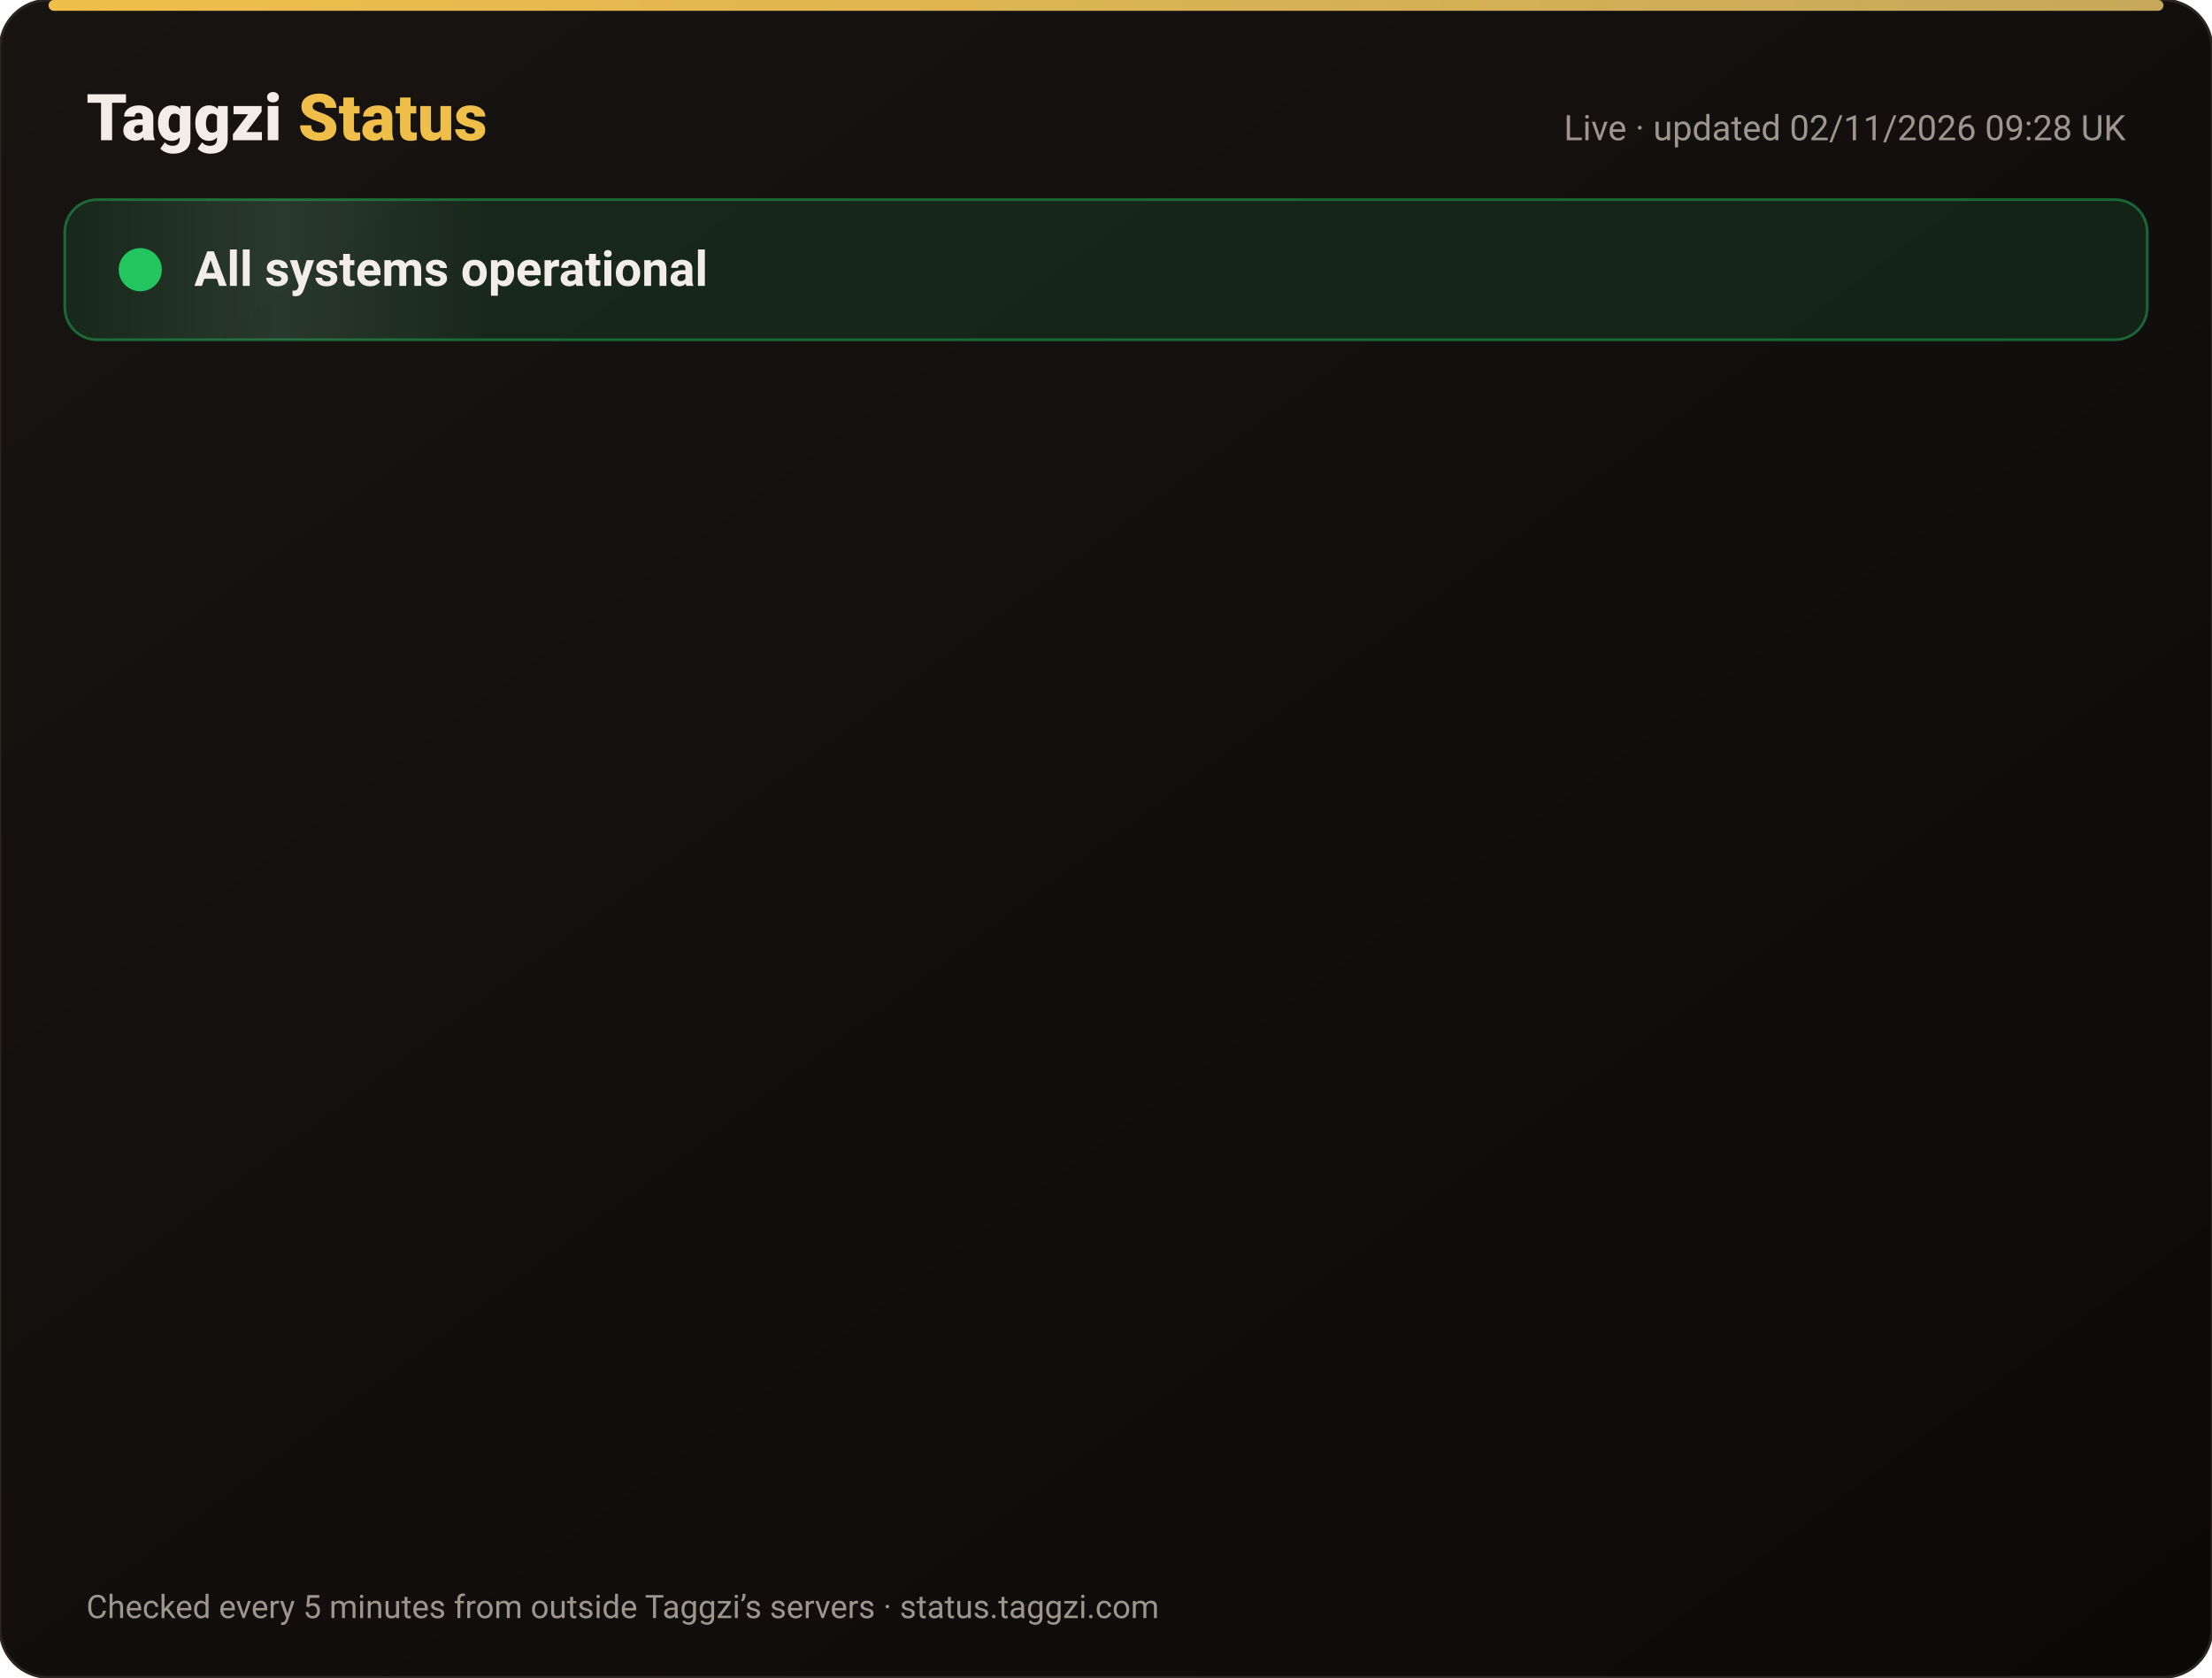
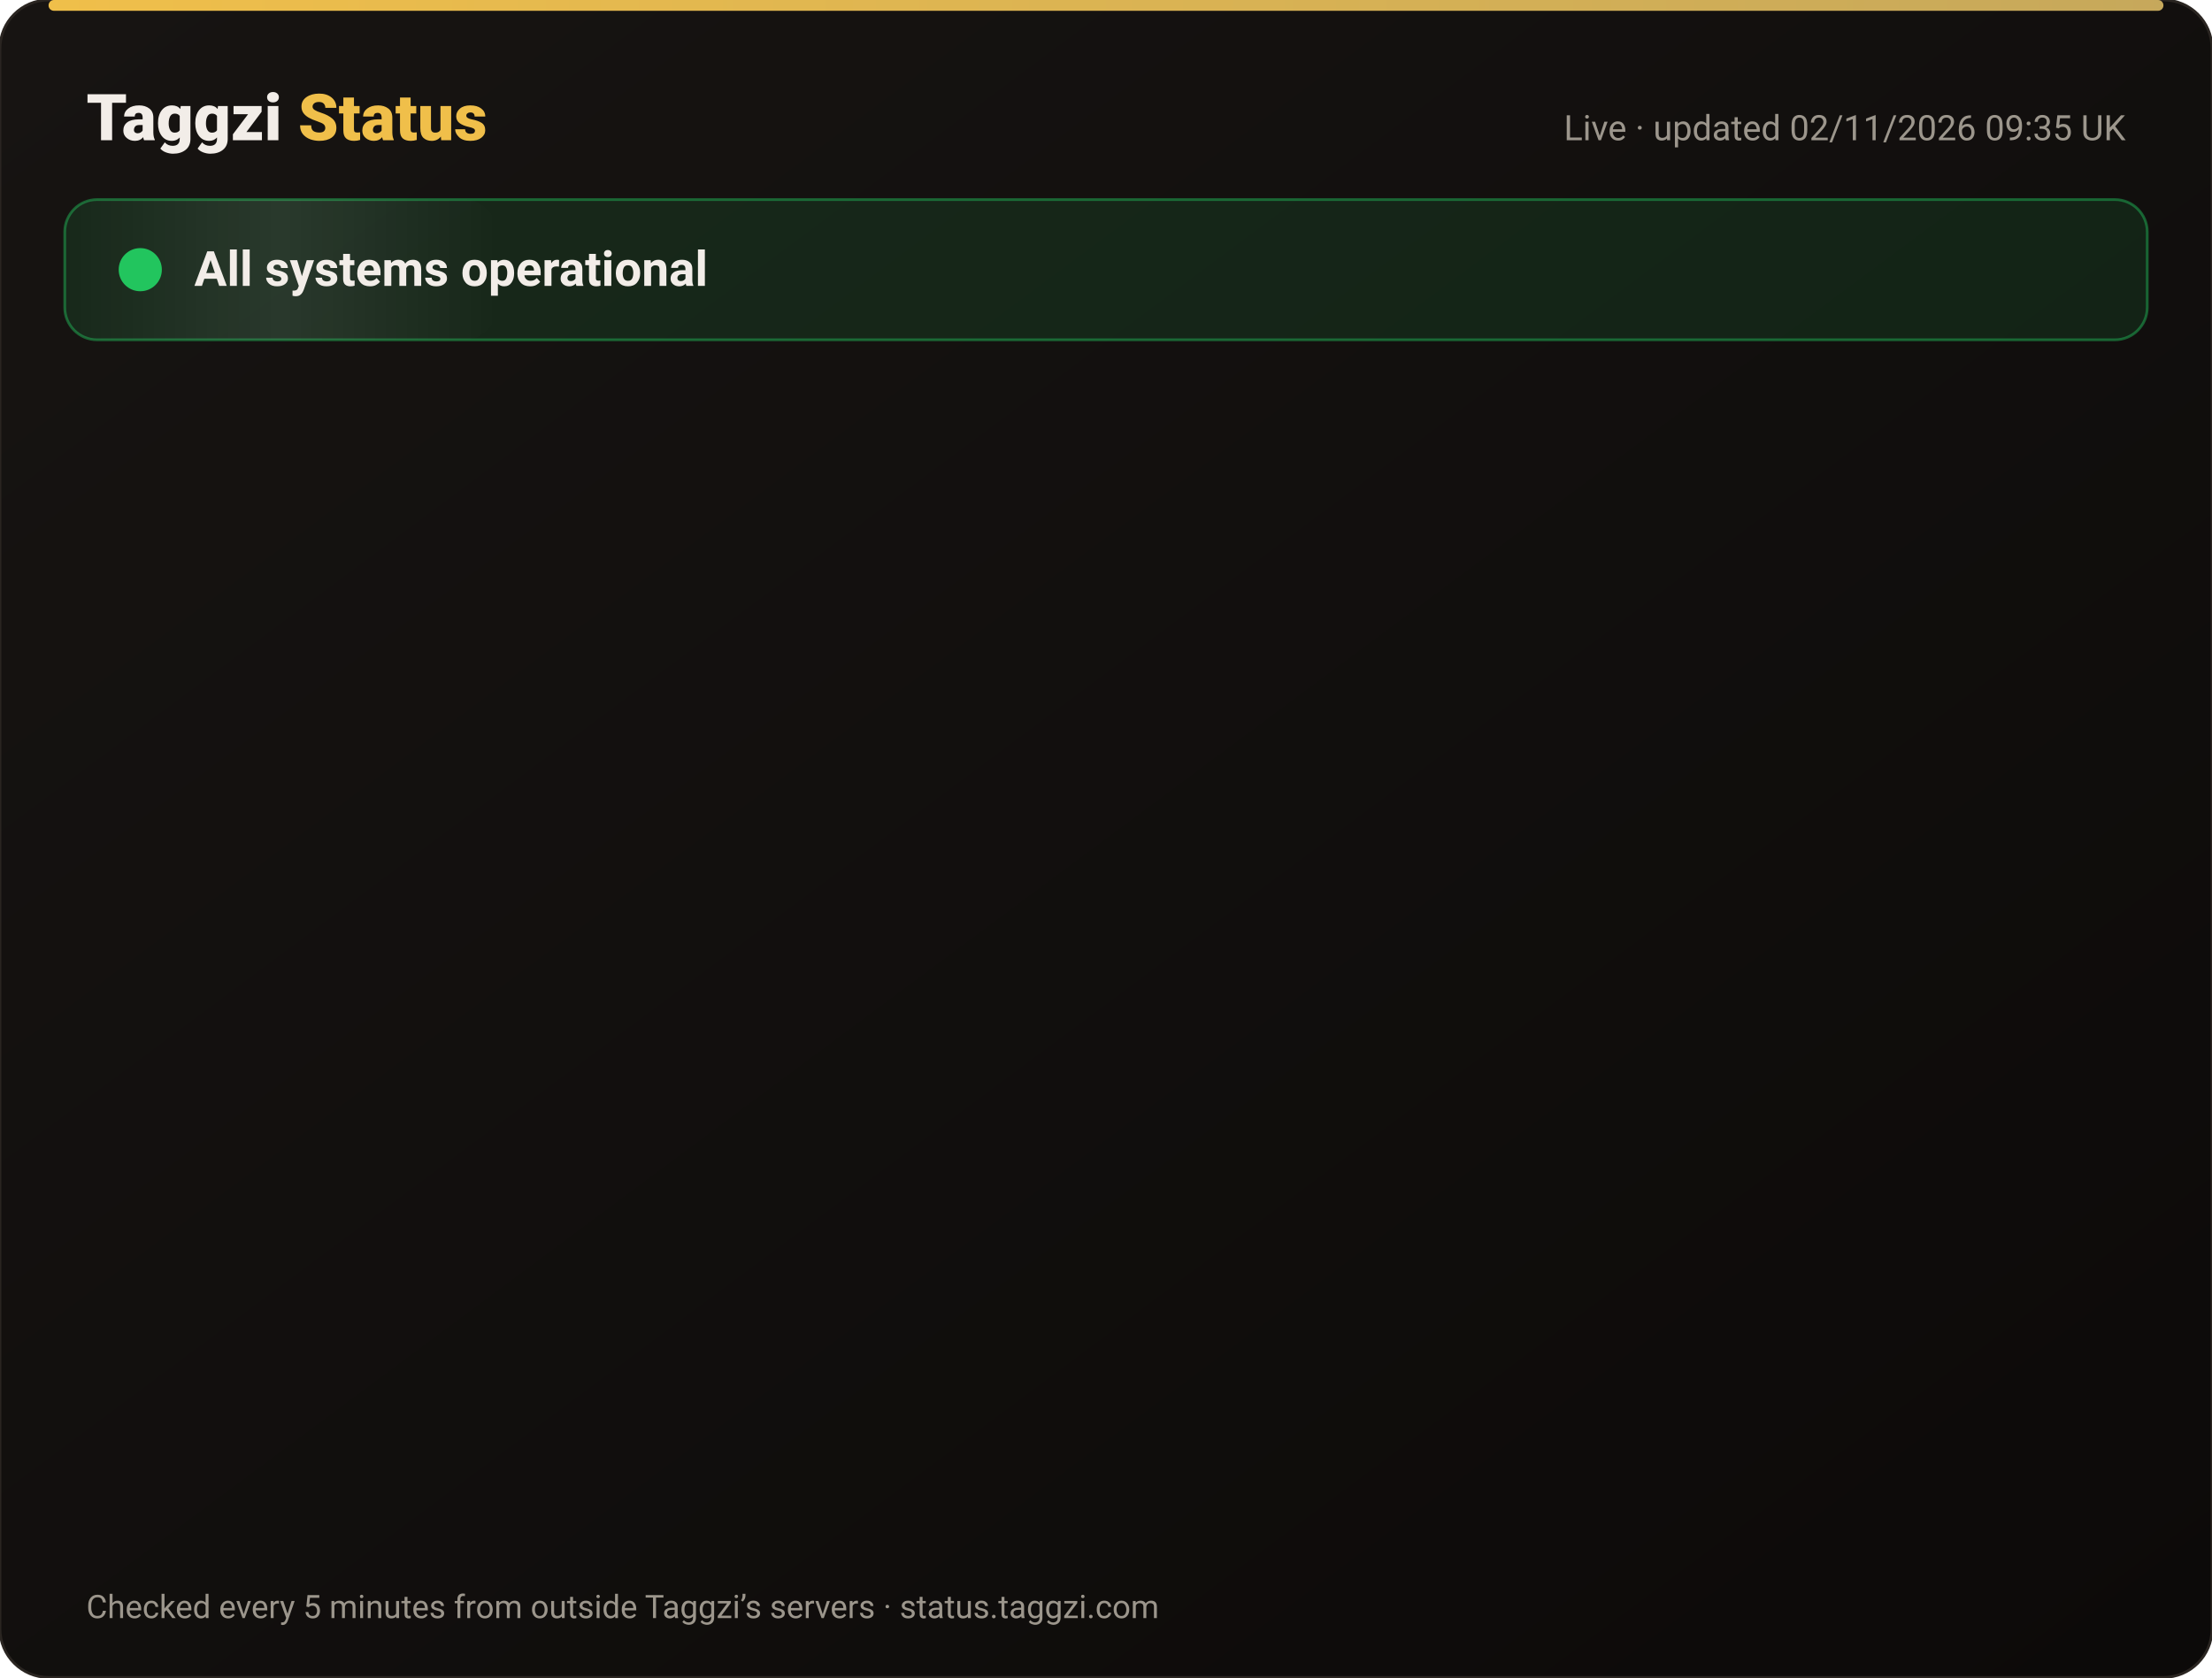
<svg xmlns="http://www.w3.org/2000/svg" width="820" height="622" viewBox="0 0 820 622" font-family="-apple-system,Segoe UI,Roboto,Helvetica,Arial,sans-serif">
  <defs>
    <linearGradient id="bg" x1="0" y1="0" x2="1" y2="1">
      <stop offset="0" stop-color="#171412" />
      <stop offset="1" stop-color="#0C0A09" />
    </linearGradient>
    <linearGradient id="gold" x1="0" x2="1">
      <stop offset="0" stop-color="#F0BF4A" />
      <stop offset="1" stop-color="#c6a85b" />
    </linearGradient>
    <linearGradient id="shine" x1="0" x2="1">
      <stop offset="0" stop-color="#fff" stop-opacity="0" />
      <stop offset=".5" stop-color="#fff" stop-opacity=".08" />
      <stop offset="1" stop-color="#fff" stop-opacity="0" />
    </linearGradient>
  </defs>
  <rect width="820" height="622" rx="18" fill="url(#bg)" stroke="#2a2521" />
  <rect x="18" y="0" width="784" height="4" rx="2" fill="url(#gold)" />
  <text x="32" y="52" font-size="24" font-weight="800" fill="#F2EDE8">Taggzi <tspan fill="#F0BF4A">Status</tspan>
  </text>
-   <text x="788" y="52" font-size="13" fill="#9C968C" text-anchor="end">Live · updated 02/11/2026 09:28 UK</text>
+   <text x="788" y="52" font-size="13" fill="#9C968C" text-anchor="end">Live · updated 02/11/2026 09:35 UK</text>
  <rect x="24" y="74" width="772" height="52" rx="12" fill="#22c55e" fill-opacity=".12" stroke="#22c55e" stroke-opacity=".45" />
  <rect x="24" y="74" width="160" height="52" rx="12" fill="url(#shine)">
    <animate attributeName="x" from="-160" to="820" dur="4s" repeatCount="indefinite" />
  </rect>
  <circle cx="52" cy="100" r="7" fill="#22c55e" />
  <circle cx="52" cy="100" r="7" fill="none" stroke="#22c55e" stroke-width="2">
    <animate attributeName="r" values="7;15;7" dur="2s" repeatCount="indefinite" />
    <animate attributeName="opacity" values=".9;0;.9" dur="2s" repeatCount="indefinite" />
  </circle>
  <text x="72" y="106" font-size="18" font-weight="700" fill="#F2EDE8">All systems operational</text>
  <g opacity="0">
    <animate attributeName="opacity" from="0" to="1" begin="0.00s" dur=".6s" fill="freeze" />
    <line x1="32" y1="188" x2="788" y2="188" stroke="#2a2521" />
    <circle cx="44" cy="166" r="6" fill="#22c55e">
      <animate attributeName="opacity" values="1;.45;1" dur="2.4s" begin="0.00s" repeatCount="indefinite" />
    </circle>
    <text x="62" y="171" font-size="15" font-weight="650" fill="#F2EDE8">Website</text>
    <text x="630" y="171" font-size="13" fill="#9C968C" text-anchor="end">99.96% uptime</text>
    <rect x="648" y="154" width="140" height="24" rx="12" fill="#22c55e" fill-opacity=".14" stroke="#22c55e" stroke-opacity=".5" />
    <text x="718" y="171" font-size="12" font-weight="700" fill="#22c55e" text-anchor="middle">Operational</text>
  </g>
  <g opacity="0">
    <animate attributeName="opacity" from="0" to="1" begin="0.15s" dur=".6s" fill="freeze" />
    <line x1="32" y1="234" x2="788" y2="234" stroke="#2a2521" />
    <circle cx="44" cy="212" r="6" fill="#22c55e">
      <animate attributeName="opacity" values="1;.45;1" dur="2.4s" begin="0.15s" repeatCount="indefinite" />
    </circle>
    <text x="62" y="217" font-size="15" font-weight="650" fill="#F2EDE8">Tag scans</text>
    <text x="630" y="217" font-size="13" fill="#9C968C" text-anchor="end">99.96% uptime</text>
    <rect x="648" y="200" width="140" height="24" rx="12" fill="#22c55e" fill-opacity=".14" stroke="#22c55e" stroke-opacity=".5" />
    <text x="718" y="217" font-size="12" font-weight="700" fill="#22c55e" text-anchor="middle">Operational</text>
  </g>
  <g opacity="0">
    <animate attributeName="opacity" from="0" to="1" begin="0.30s" dur=".6s" fill="freeze" />
    <line x1="32" y1="280" x2="788" y2="280" stroke="#2a2521" />
    <circle cx="44" cy="258" r="6" fill="#22c55e">
      <animate attributeName="opacity" values="1;.45;1" dur="2.4s" begin="0.30s" repeatCount="indefinite" />
    </circle>
    <text x="62" y="263" font-size="15" font-weight="650" fill="#F2EDE8">Manual tag lookup</text>
    <text x="630" y="263" font-size="13" fill="#9C968C" text-anchor="end">99.96% uptime</text>
    <rect x="648" y="246" width="140" height="24" rx="12" fill="#22c55e" fill-opacity=".14" stroke="#22c55e" stroke-opacity=".5" />
    <text x="718" y="263" font-size="12" font-weight="700" fill="#22c55e" text-anchor="middle">Operational</text>
  </g>
  <g opacity="0">
    <animate attributeName="opacity" from="0" to="1" begin="0.45s" dur=".6s" fill="freeze" />
    <line x1="32" y1="326" x2="788" y2="326" stroke="#2a2521" />
    <circle cx="44" cy="304" r="6" fill="#22c55e">
      <animate attributeName="opacity" values="1;.45;1" dur="2.4s" begin="0.45s" repeatCount="indefinite" />
    </circle>
    <text x="62" y="309" font-size="15" font-weight="650" fill="#F2EDE8">App &amp; login</text>
    <text x="630" y="309" font-size="13" fill="#9C968C" text-anchor="end">99.96% uptime</text>
    <rect x="648" y="292" width="140" height="24" rx="12" fill="#22c55e" fill-opacity=".14" stroke="#22c55e" stroke-opacity=".5" />
    <text x="718" y="309" font-size="12" font-weight="700" fill="#22c55e" text-anchor="middle">Operational</text>
  </g>
  <g opacity="0">
    <animate attributeName="opacity" from="0" to="1" begin="0.60s" dur=".6s" fill="freeze" />
    <line x1="32" y1="372" x2="788" y2="372" stroke="#2a2521" />
    <circle cx="44" cy="350" r="6" fill="#22c55e">
      <animate attributeName="opacity" values="1;.45;1" dur="2.4s" begin="0.60s" repeatCount="indefinite" />
    </circle>
    <text x="62" y="355" font-size="15" font-weight="650" fill="#F2EDE8">Community alerts</text>
    <text x="630" y="355" font-size="13" fill="#9C968C" text-anchor="end">99.96% uptime</text>
    <rect x="648" y="338" width="140" height="24" rx="12" fill="#22c55e" fill-opacity=".14" stroke="#22c55e" stroke-opacity=".5" />
    <text x="718" y="355" font-size="12" font-weight="700" fill="#22c55e" text-anchor="middle">Operational</text>
  </g>
  <g opacity="0">
    <animate attributeName="opacity" from="0" to="1" begin="0.75s" dur=".6s" fill="freeze" />
    <line x1="32" y1="418" x2="788" y2="418" stroke="#2a2521" />
    <circle cx="44" cy="396" r="6" fill="#22c55e">
      <animate attributeName="opacity" values="1;.45;1" dur="2.4s" begin="0.75s" repeatCount="indefinite" />
    </circle>
    <text x="62" y="401" font-size="15" font-weight="650" fill="#F2EDE8">Private calling</text>
    <text x="630" y="401" font-size="13" fill="#9C968C" text-anchor="end">99.96% uptime</text>
    <rect x="648" y="384" width="140" height="24" rx="12" fill="#22c55e" fill-opacity=".14" stroke="#22c55e" stroke-opacity=".5" />
    <text x="718" y="401" font-size="12" font-weight="700" fill="#22c55e" text-anchor="middle">Operational</text>
  </g>
  <g opacity="0">
    <animate attributeName="opacity" from="0" to="1" begin="0.90s" dur=".6s" fill="freeze" />
    <line x1="32" y1="464" x2="788" y2="464" stroke="#2a2521" />
    <circle cx="44" cy="442" r="6" fill="#22c55e">
      <animate attributeName="opacity" values="1;.45;1" dur="2.4s" begin="0.90s" repeatCount="indefinite" />
    </circle>
    <text x="62" y="447" font-size="15" font-weight="650" fill="#F2EDE8">Payments</text>
    <text x="630" y="447" font-size="13" fill="#9C968C" text-anchor="end">99.95% uptime</text>
    <rect x="648" y="430" width="140" height="24" rx="12" fill="#22c55e" fill-opacity=".14" stroke="#22c55e" stroke-opacity=".5" />
    <text x="718" y="447" font-size="12" font-weight="700" fill="#22c55e" text-anchor="middle">Operational</text>
  </g>
  <g opacity="0">
    <animate attributeName="opacity" from="0" to="1" begin="1.05s" dur=".6s" fill="freeze" />
    <line x1="32" y1="510" x2="788" y2="510" stroke="#2a2521" />
    <circle cx="44" cy="488" r="6" fill="#22c55e">
      <animate attributeName="opacity" values="1;.45;1" dur="2.4s" begin="1.05s" repeatCount="indefinite" />
    </circle>
    <text x="62" y="493" font-size="15" font-weight="650" fill="#F2EDE8">Email &amp; support</text>
    <text x="630" y="493" font-size="13" fill="#9C968C" text-anchor="end">99.96% uptime</text>
    <rect x="648" y="476" width="140" height="24" rx="12" fill="#22c55e" fill-opacity=".14" stroke="#22c55e" stroke-opacity=".5" />
    <text x="718" y="493" font-size="12" font-weight="700" fill="#22c55e" text-anchor="middle">Operational</text>
  </g>
  <g opacity="0">
    <animate attributeName="opacity" from="0" to="1" begin="1.20s" dur=".6s" fill="freeze" />
    <line x1="32" y1="556" x2="788" y2="556" stroke="#2a2521" />
    <circle cx="44" cy="534" r="6" fill="#22c55e">
      <animate attributeName="opacity" values="1;.45;1" dur="2.4s" begin="1.20s" repeatCount="indefinite" />
    </circle>
    <text x="62" y="539" font-size="15" font-weight="650" fill="#F2EDE8">Secure connection (SSL)</text>
    <text x="630" y="539" font-size="13" fill="#9C968C" text-anchor="end">100.00% uptime</text>
    <rect x="648" y="522" width="140" height="24" rx="12" fill="#22c55e" fill-opacity=".14" stroke="#22c55e" stroke-opacity=".5" />
    <text x="718" y="539" font-size="12" font-weight="700" fill="#22c55e" text-anchor="middle">Operational</text>
  </g>
  <text x="32" y="600" font-size="12" fill="#9C968C">Checked every 5 minutes from outside Taggzi’s servers · status.taggzi.com</text>
</svg>
